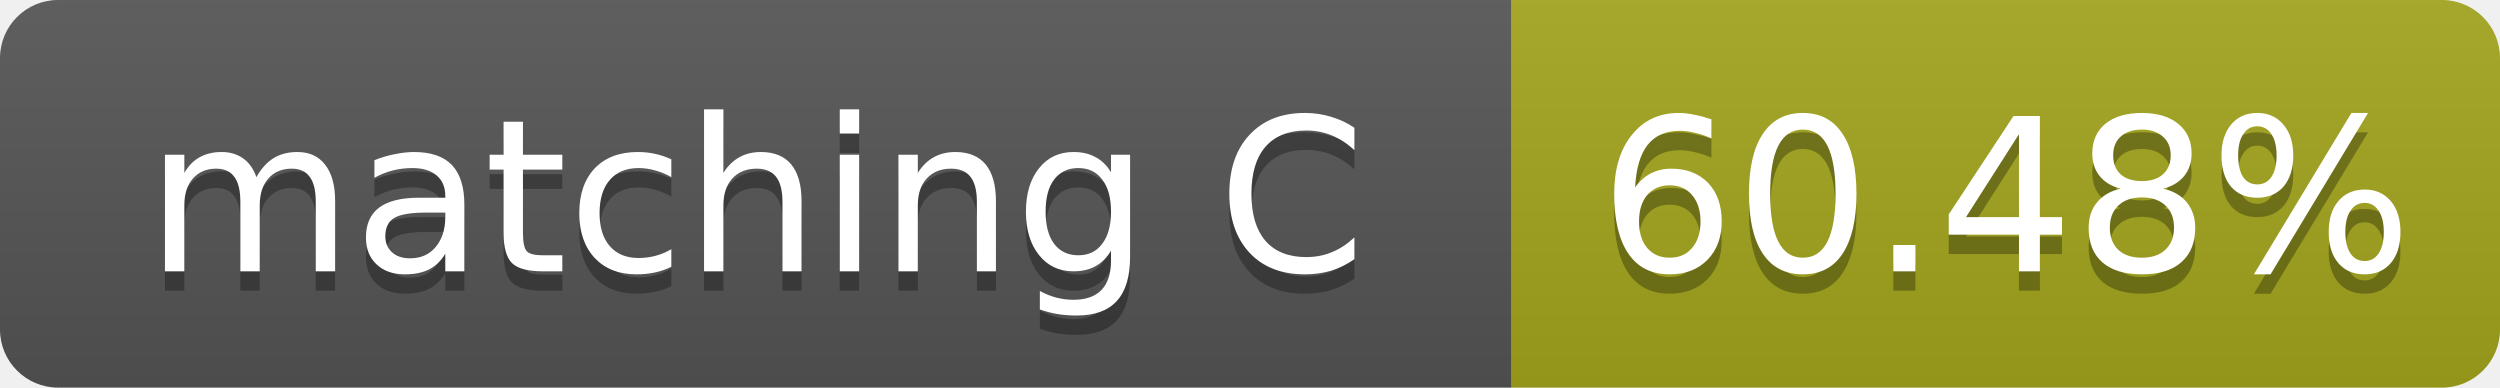
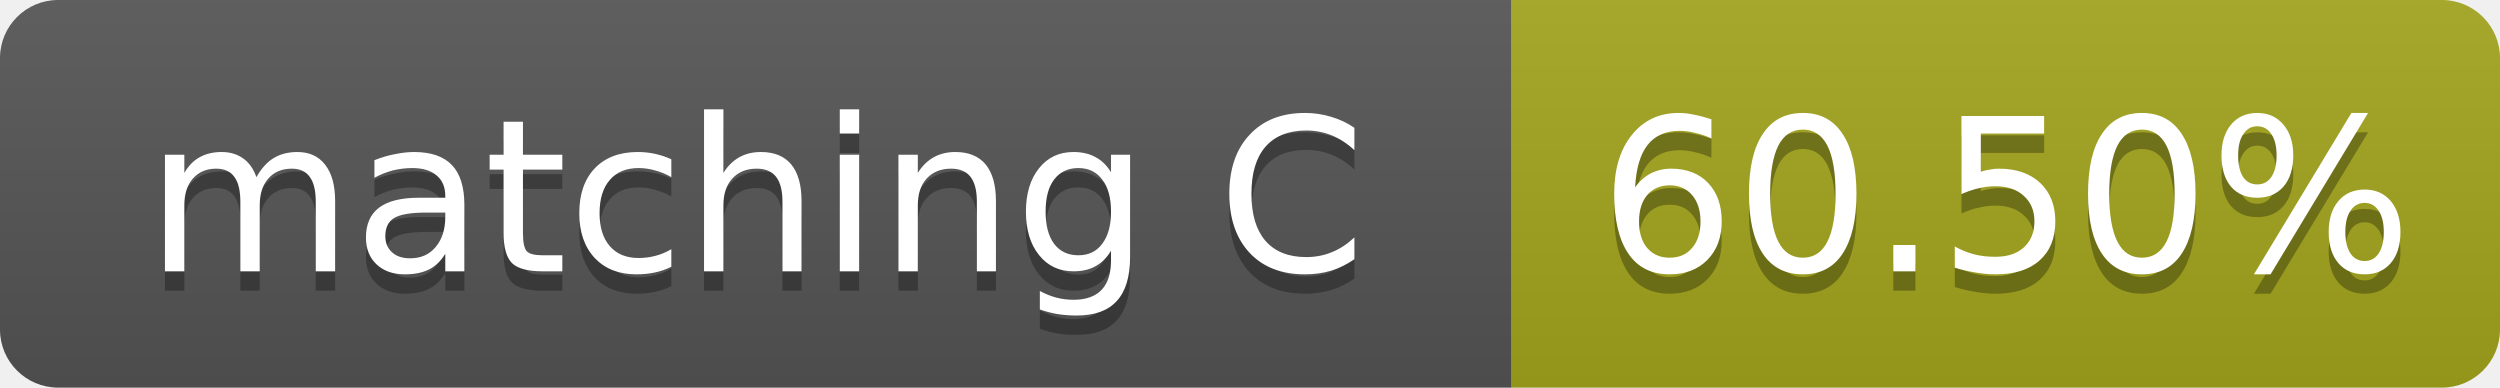
- <svg xmlns="http://www.w3.org/2000/svg" width="129" height="20" role="img" aria-label="matching C: 60.48%">
+ <svg xmlns="http://www.w3.org/2000/svg" width="129" height="20" role="img" aria-label="matching C: 60.50%">
  <linearGradient id="s" x2="0" y2="100%">
    <stop offset="0" stop-color="#bbb" stop-opacity=".1" />
    <stop offset="1" stop-opacity=".1" />
  </linearGradient>
  <clipPath id="r">
    <rect width="129" height="20" rx="3" fill="#fff" />
  </clipPath>
  <g clip-path="url(#r)">
    <rect width="78" height="20" fill="#555" />
    <rect x="78" width="51" height="20" fill="#a4a61d" />
    <rect width="129" height="20" fill="url(#s)" />
  </g>
  <g fill="#fff" text-anchor="middle" font-family="Verdana,Geneva,DejaVu Sans,sans-serif" font-size="11">
    <text x="39.0" y="15" fill="#010101" fill-opacity=".3">matching C</text>
    <text x="39.0" y="14">matching C</text>
-     <text x="103.5" y="15" fill="#010101" fill-opacity=".3">60.48%</text>
-     <text x="103.5" y="14">60.48%</text>
+     <text x="103.5" y="15" fill="#010101" fill-opacity=".3">60.50%</text>
+     <text x="103.5" y="14">60.50%</text>
  </g>
</svg>
